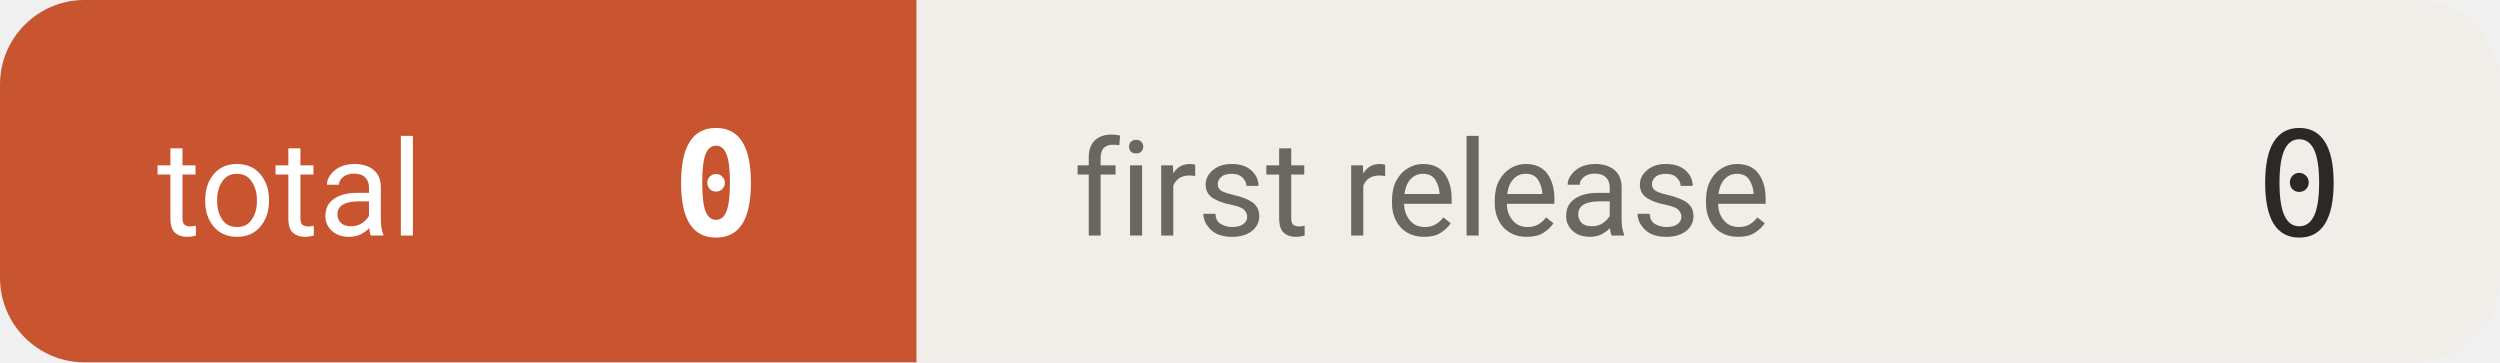
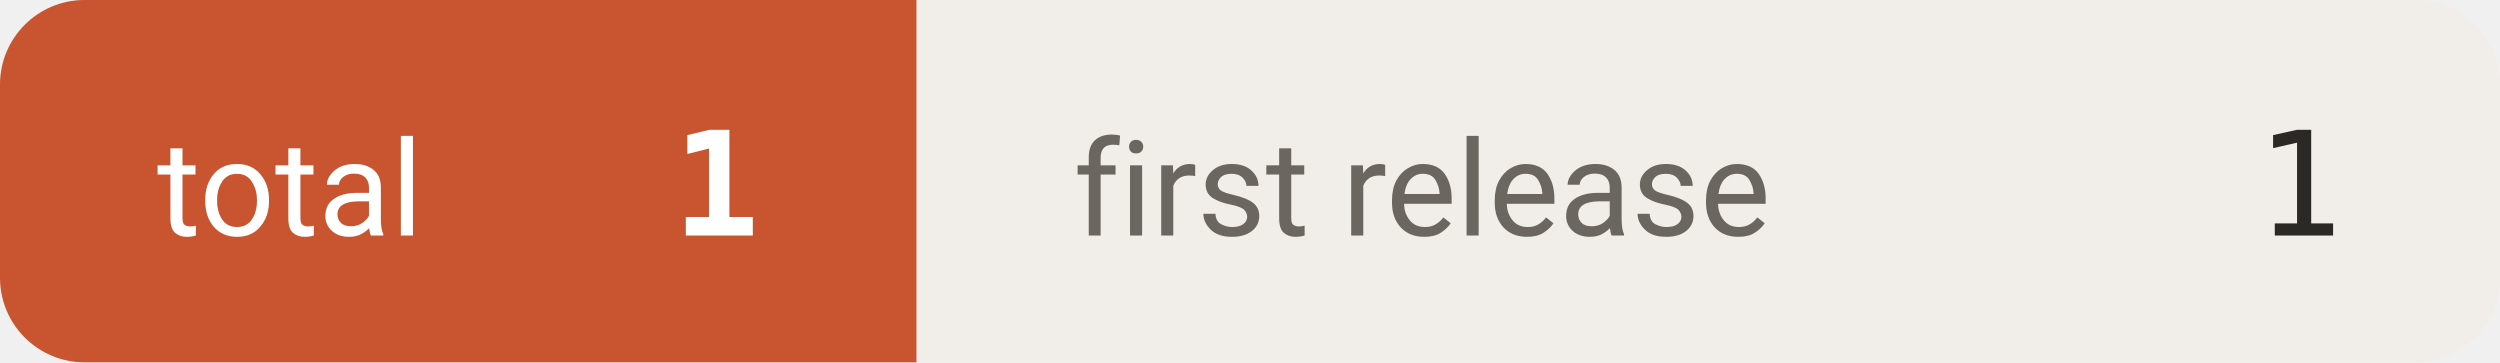
- <svg xmlns="http://www.w3.org/2000/svg" width="207" height="30" viewBox="0 0 207 30" role="img" aria-label="downloads 0">
+ <svg xmlns="http://www.w3.org/2000/svg" width="207" height="30" viewBox="0 0 207 30" role="img" aria-label="downloads 1">
  <defs>
    <clipPath id="c">
      <rect width="207" height="30" rx="7" />
    </clipPath>
  </defs>
  <g clip-path="url(#c)">
    <rect x="0.0" y="0" width="75.9" height="30" fill="#c8552f" />
    <text x="13.0" y="19.5" font-size="11" fill="#ffffff" font-family="-apple-system,BlinkMacSystemFont,'Segoe UI',Roboto,'Helvetica Neue',Arial,'Noto Sans Thai',sans-serif">total</text>
-     <text x="62.9" y="19.5" font-size="12" font-weight="600" fill="#ffffff" text-anchor="end" font-family="ui-monospace,SFMono-Regular,'SF Mono',Menlo,Consolas,monospace">0</text>
+     <text x="62.9" y="19.5" font-size="12" font-weight="600" fill="#ffffff" text-anchor="end" font-family="ui-monospace,SFMono-Regular,'SF Mono',Menlo,Consolas,monospace">1</text>
    <rect x="75.9" y="0" width="131.1" height="30" fill="#f1eeea" />
    <text x="88.9" y="19.5" font-size="11" fill="#6b665f" font-family="-apple-system,BlinkMacSystemFont,'Segoe UI',Roboto,'Helvetica Neue',Arial,'Noto Sans Thai',sans-serif">first release</text>
-     <text x="194.0" y="19.5" font-size="12" font-weight="500" fill="#2b2926" text-anchor="end" font-family="ui-monospace,SFMono-Regular,'SF Mono',Menlo,Consolas,monospace">0</text>
+     <text x="194.0" y="19.5" font-size="12" font-weight="500" fill="#2b2926" text-anchor="end" font-family="ui-monospace,SFMono-Regular,'SF Mono',Menlo,Consolas,monospace">1</text>
  </g>
</svg>
